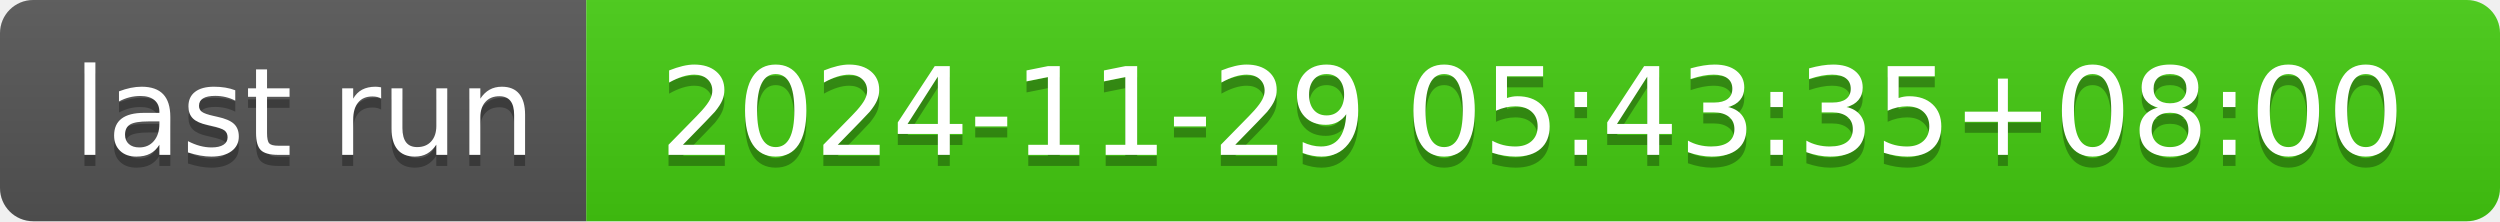
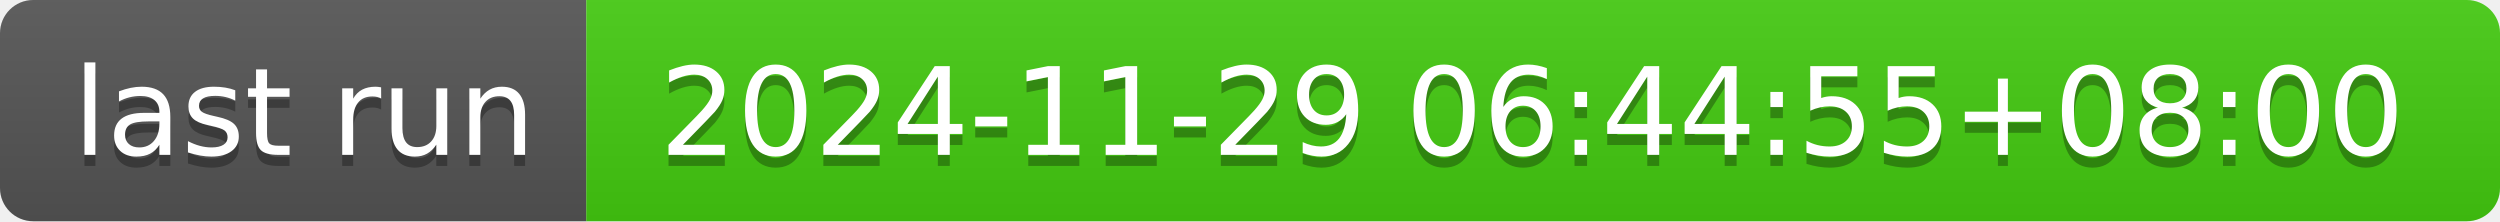
- <svg xmlns="http://www.w3.org/2000/svg" width="226" height="20" role="img" aria-label="last run: 2024-11-29 05:43:35+08:00">
+ <svg xmlns="http://www.w3.org/2000/svg" width="226" height="20" role="img" aria-label="last run: 2024-11-29 06:44:55+08:00">
  <linearGradient id="s" x2="0" y2="100%">
    <stop offset="0" stop-color="#bbb" stop-opacity=".1" />
    <stop offset="1" stop-opacity=".1" />
  </linearGradient>
  <clipPath id="r">
    <rect width="226" height="20" rx="3" fill="#fff" />
  </clipPath>
  <g clip-path="url(#r)">
    <rect width="53" height="20" fill="#555" />
    <rect x="53" width="173" height="20" fill="#4c1" />
    <rect width="226" height="20" fill="url(#s)" />
  </g>
  <g fill="#fff" text-anchor="middle" font-family="Verdana,Geneva,DejaVu Sans,sans-serif" text-rendering="geometricPrecision" font-size="110">
    <text aria-hidden="true" x="275" y="150" fill="#010101" fill-opacity=".3" transform="scale(.1)" textLength="430">last run</text>
    <text x="275" y="140" transform="scale(.1)" fill="#fff" textLength="430">last run</text>
-     <text aria-hidden="true" x="1385" y="150" fill="#010101" fill-opacity=".3" transform="scale(.1)" textLength="1630">2024-11-29 05:43:35+08:00</text>
-     <text x="1385" y="140" transform="scale(.1)" fill="#fff" textLength="1630">2024-11-29 05:43:35+08:00</text>
+     <text aria-hidden="true" x="1385" y="150" fill="#010101" fill-opacity=".3" transform="scale(.1)" textLength="1630">2024-11-29 06:44:55+08:00</text>
+     <text x="1385" y="140" transform="scale(.1)" fill="#fff" textLength="1630">2024-11-29 06:44:55+08:00</text>
  </g>
</svg>
